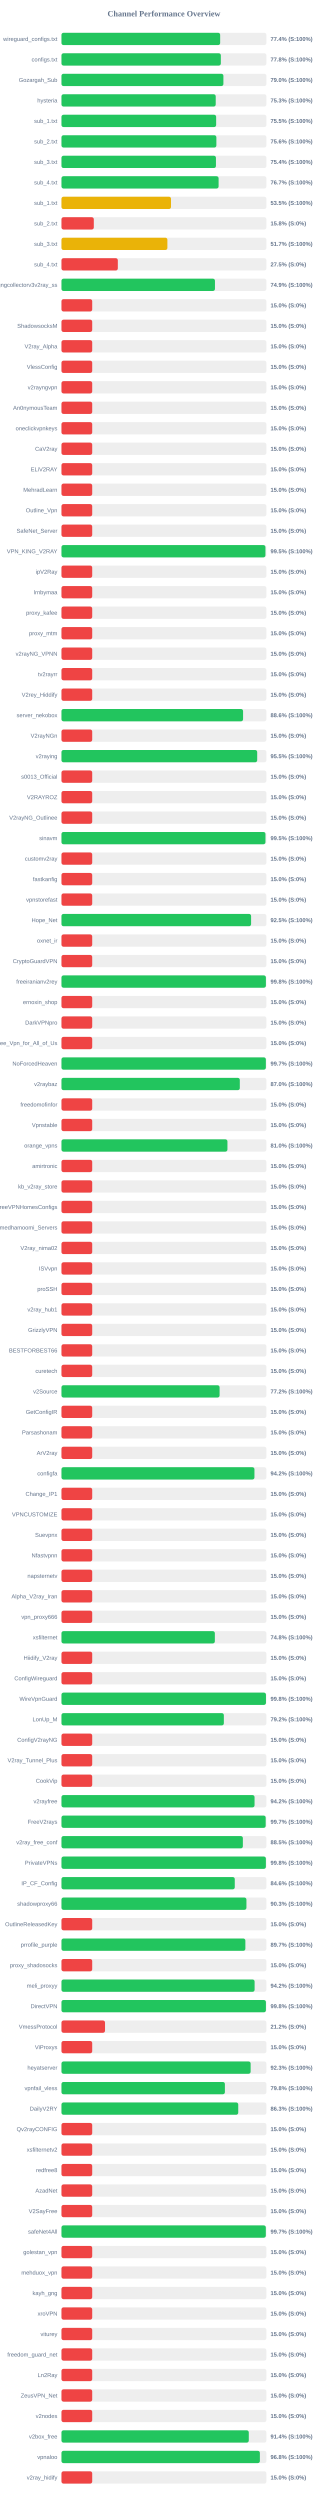
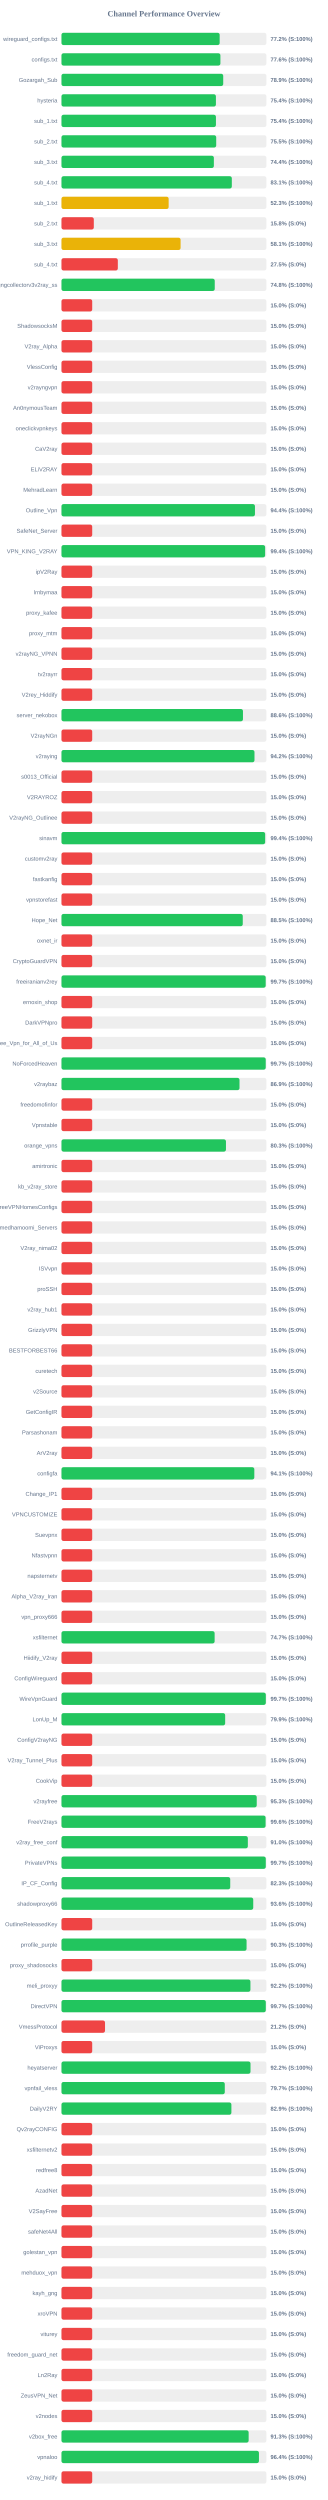
<svg xmlns="http://www.w3.org/2000/svg" width="800" height="6100" version="1.1">
  <style>
        .row { font: 14px Arial; fill: #64748b; }
        .score { font: bold 14px Arial; fill: #64748b; }
    </style>
  <text x="400" y="40" text-anchor="middle" font-size="20px" font-weight="bold" fill="#64748b">Channel Performance Overview</text>
  <rect x="150" y="80" width="500" height="30" fill="#eee" rx="5" />
-   <rect x="150" y="80" width="387.2" height="30" fill="#22c55e" rx="5" />
+   <rect x="150" y="80" width="386.0" height="30" fill="#22c55e" rx="5" />
  <text x="140" y="100" text-anchor="end" class="row">wireguard_configs.txt</text>
-   <text x="660" y="100" text-anchor="start" class="score">77.4% (S:100%)</text>
+   <text x="660" y="100" text-anchor="start" class="score">77.2% (S:100%)</text>
  <rect x="150" y="130" width="500" height="30" fill="#eee" rx="5" />
-   <rect x="150" y="130" width="388.85" height="30" fill="#22c55e" rx="5" />
+   <rect x="150" y="130" width="387.8" height="30" fill="#22c55e" rx="5" />
  <text x="140" y="150" text-anchor="end" class="row">configs.txt</text>
-   <text x="660" y="150" text-anchor="start" class="score">77.8% (S:100%)</text>
+   <text x="660" y="150" text-anchor="start" class="score">77.6% (S:100%)</text>
  <rect x="150" y="180" width="500" height="30" fill="#eee" rx="5" />
-   <rect x="150" y="180" width="395.1" height="30" fill="#22c55e" rx="5" />
+   <rect x="150" y="180" width="394.65" height="30" fill="#22c55e" rx="5" />
  <text x="140" y="200" text-anchor="end" class="row">Gozargah_Sub</text>
-   <text x="660" y="200" text-anchor="start" class="score">79.0% (S:100%)</text>
+   <text x="660" y="200" text-anchor="start" class="score">78.9% (S:100%)</text>
  <rect x="150" y="230" width="500" height="30" fill="#eee" rx="5" />
-   <rect x="150" y="230" width="376.35" height="30" fill="#22c55e" rx="5" />
+   <rect x="150" y="230" width="376.85" height="30" fill="#22c55e" rx="5" />
  <text x="140" y="250" text-anchor="end" class="row">hysteria</text>
-   <text x="660" y="250" text-anchor="start" class="score">75.3% (S:100%)</text>
+   <text x="660" y="250" text-anchor="start" class="score">75.4% (S:100%)</text>
  <rect x="150" y="280" width="500" height="30" fill="#eee" rx="5" />
-   <rect x="150" y="280" width="377.4" height="30" fill="#22c55e" rx="5" />
+   <rect x="150" y="280" width="376.9" height="30" fill="#22c55e" rx="5" />
  <text x="140" y="300" text-anchor="end" class="row">sub_1.txt</text>
-   <text x="660" y="300" text-anchor="start" class="score">75.5% (S:100%)</text>
+   <text x="660" y="300" text-anchor="start" class="score">75.4% (S:100%)</text>
  <rect x="150" y="330" width="500" height="30" fill="#eee" rx="5" />
-   <rect x="150" y="330" width="377.95" height="30" fill="#22c55e" rx="5" />
+   <rect x="150" y="330" width="377.55" height="30" fill="#22c55e" rx="5" />
  <text x="140" y="350" text-anchor="end" class="row">sub_2.txt</text>
-   <text x="660" y="350" text-anchor="start" class="score">75.6% (S:100%)</text>
+   <text x="660" y="350" text-anchor="start" class="score">75.5% (S:100%)</text>
  <rect x="150" y="380" width="500" height="30" fill="#eee" rx="5" />
-   <rect x="150" y="380" width="376.9" height="30" fill="#22c55e" rx="5" />
+   <rect x="150" y="380" width="371.85" height="30" fill="#22c55e" rx="5" />
  <text x="140" y="400" text-anchor="end" class="row">sub_3.txt</text>
-   <text x="660" y="400" text-anchor="start" class="score">75.4% (S:100%)</text>
+   <text x="660" y="400" text-anchor="start" class="score">74.4% (S:100%)</text>
  <rect x="150" y="430" width="500" height="30" fill="#eee" rx="5" />
-   <rect x="150" y="430" width="383.4" height="30" fill="#22c55e" rx="5" />
+   <rect x="150" y="430" width="415.65" height="30" fill="#22c55e" rx="5" />
  <text x="140" y="450" text-anchor="end" class="row">sub_4.txt</text>
-   <text x="660" y="450" text-anchor="start" class="score">76.7% (S:100%)</text>
+   <text x="660" y="450" text-anchor="start" class="score">83.1% (S:100%)</text>
  <rect x="150" y="480" width="500" height="30" fill="#eee" rx="5" />
-   <rect x="150" y="480" width="267.25" height="30" fill="#eab308" rx="5" />
+   <rect x="150" y="480" width="261.5" height="30" fill="#eab308" rx="5" />
  <text x="140" y="500" text-anchor="end" class="row">sub_1.txt</text>
-   <text x="660" y="500" text-anchor="start" class="score">53.5% (S:100%)</text>
+   <text x="660" y="500" text-anchor="start" class="score">52.3% (S:100%)</text>
  <rect x="150" y="530" width="500" height="30" fill="#eee" rx="5" />
  <rect x="150" y="530" width="78.9" height="30" fill="#ef4444" rx="5" />
  <text x="140" y="550" text-anchor="end" class="row">sub_2.txt</text>
  <text x="660" y="550" text-anchor="start" class="score">15.8% (S:0%)</text>
  <rect x="150" y="580" width="500" height="30" fill="#eee" rx="5" />
-   <rect x="150" y="580" width="258.4" height="30" fill="#eab308" rx="5" />
+   <rect x="150" y="580" width="290.65" height="30" fill="#eab308" rx="5" />
  <text x="140" y="600" text-anchor="end" class="row">sub_3.txt</text>
-   <text x="660" y="600" text-anchor="start" class="score">51.7% (S:100%)</text>
+   <text x="660" y="600" text-anchor="start" class="score">58.1% (S:100%)</text>
  <rect x="150" y="630" width="500" height="30" fill="#eee" rx="5" />
  <rect x="150" y="630" width="137.5" height="30" fill="#ef4444" rx="5" />
  <text x="140" y="650" text-anchor="end" class="row">sub_4.txt</text>
  <text x="660" y="650" text-anchor="start" class="score">27.5% (S:0%)</text>
  <rect x="150" y="680" width="500" height="30" fill="#eee" rx="5" />
-   <rect x="150" y="680" width="374.5" height="30" fill="#22c55e" rx="5" />
+   <rect x="150" y="680" width="374.0" height="30" fill="#22c55e" rx="5" />
  <text x="140" y="700" text-anchor="end" class="row">kayhgngcollectorv3v2ray_ss</text>
-   <text x="660" y="700" text-anchor="start" class="score">74.9% (S:100%)</text>
+   <text x="660" y="700" text-anchor="start" class="score">74.8% (S:100%)</text>
  <rect x="150" y="730" width="500" height="30" fill="#eee" rx="5" />
  <rect x="150" y="730" width="75.0" height="30" fill="#ef4444" rx="5" />
  <text x="140" y="750" text-anchor="end" class="row" />
  <text x="660" y="750" text-anchor="start" class="score">15.0% (S:0%)</text>
  <rect x="150" y="780" width="500" height="30" fill="#eee" rx="5" />
  <rect x="150" y="780" width="75.0" height="30" fill="#ef4444" rx="5" />
  <text x="140" y="800" text-anchor="end" class="row">ShadowsocksM</text>
  <text x="660" y="800" text-anchor="start" class="score">15.0% (S:0%)</text>
  <rect x="150" y="830" width="500" height="30" fill="#eee" rx="5" />
  <rect x="150" y="830" width="75.0" height="30" fill="#ef4444" rx="5" />
  <text x="140" y="850" text-anchor="end" class="row">V2ray_Alpha</text>
  <text x="660" y="850" text-anchor="start" class="score">15.0% (S:0%)</text>
  <rect x="150" y="880" width="500" height="30" fill="#eee" rx="5" />
  <rect x="150" y="880" width="75.0" height="30" fill="#ef4444" rx="5" />
  <text x="140" y="900" text-anchor="end" class="row">VlessConfig</text>
  <text x="660" y="900" text-anchor="start" class="score">15.0% (S:0%)</text>
  <rect x="150" y="930" width="500" height="30" fill="#eee" rx="5" />
  <rect x="150" y="930" width="75.0" height="30" fill="#ef4444" rx="5" />
  <text x="140" y="950" text-anchor="end" class="row">v2rayngvpn</text>
  <text x="660" y="950" text-anchor="start" class="score">15.0% (S:0%)</text>
  <rect x="150" y="980" width="500" height="30" fill="#eee" rx="5" />
  <rect x="150" y="980" width="75.0" height="30" fill="#ef4444" rx="5" />
  <text x="140" y="1000" text-anchor="end" class="row">An0nymousTeam</text>
  <text x="660" y="1000" text-anchor="start" class="score">15.0% (S:0%)</text>
  <rect x="150" y="1030" width="500" height="30" fill="#eee" rx="5" />
  <rect x="150" y="1030" width="75.0" height="30" fill="#ef4444" rx="5" />
  <text x="140" y="1050" text-anchor="end" class="row">oneclickvpnkeys</text>
  <text x="660" y="1050" text-anchor="start" class="score">15.0% (S:0%)</text>
  <rect x="150" y="1080" width="500" height="30" fill="#eee" rx="5" />
  <rect x="150" y="1080" width="75.0" height="30" fill="#ef4444" rx="5" />
  <text x="140" y="1100" text-anchor="end" class="row">CaV2ray</text>
  <text x="660" y="1100" text-anchor="start" class="score">15.0% (S:0%)</text>
  <rect x="150" y="1130" width="500" height="30" fill="#eee" rx="5" />
  <rect x="150" y="1130" width="75.0" height="30" fill="#ef4444" rx="5" />
  <text x="140" y="1150" text-anchor="end" class="row">ELiV2RAY</text>
  <text x="660" y="1150" text-anchor="start" class="score">15.0% (S:0%)</text>
  <rect x="150" y="1180" width="500" height="30" fill="#eee" rx="5" />
  <rect x="150" y="1180" width="75.0" height="30" fill="#ef4444" rx="5" />
  <text x="140" y="1200" text-anchor="end" class="row">MehradLearn</text>
  <text x="660" y="1200" text-anchor="start" class="score">15.0% (S:0%)</text>
  <rect x="150" y="1230" width="500" height="30" fill="#eee" rx="5" />
-   <rect x="150" y="1230" width="75.0" height="30" fill="#ef4444" rx="5" />
+   <rect x="150" y="1230" width="472.1" height="30" fill="#22c55e" rx="5" />
  <text x="140" y="1250" text-anchor="end" class="row">Outline_Vpn</text>
-   <text x="660" y="1250" text-anchor="start" class="score">15.0% (S:0%)</text>
+   <text x="660" y="1250" text-anchor="start" class="score">94.4% (S:100%)</text>
  <rect x="150" y="1280" width="500" height="30" fill="#eee" rx="5" />
  <rect x="150" y="1280" width="75.0" height="30" fill="#ef4444" rx="5" />
  <text x="140" y="1300" text-anchor="end" class="row">SafeNet_Server</text>
  <text x="660" y="1300" text-anchor="start" class="score">15.0% (S:0%)</text>
  <rect x="150" y="1330" width="500" height="30" fill="#eee" rx="5" />
-   <rect x="150" y="1330" width="497.65" height="30" fill="#22c55e" rx="5" />
+   <rect x="150" y="1330" width="496.9" height="30" fill="#22c55e" rx="5" />
  <text x="140" y="1350" text-anchor="end" class="row">VPN_KING_V2RAY</text>
-   <text x="660" y="1350" text-anchor="start" class="score">99.5% (S:100%)</text>
+   <text x="660" y="1350" text-anchor="start" class="score">99.4% (S:100%)</text>
  <rect x="150" y="1380" width="500" height="30" fill="#eee" rx="5" />
  <rect x="150" y="1380" width="75.0" height="30" fill="#ef4444" rx="5" />
  <text x="140" y="1400" text-anchor="end" class="row">ipV2Ray</text>
  <text x="660" y="1400" text-anchor="start" class="score">15.0% (S:0%)</text>
  <rect x="150" y="1430" width="500" height="30" fill="#eee" rx="5" />
  <rect x="150" y="1430" width="75.0" height="30" fill="#ef4444" rx="5" />
  <text x="140" y="1450" text-anchor="end" class="row">lrnbymaa</text>
  <text x="660" y="1450" text-anchor="start" class="score">15.0% (S:0%)</text>
  <rect x="150" y="1480" width="500" height="30" fill="#eee" rx="5" />
  <rect x="150" y="1480" width="75.0" height="30" fill="#ef4444" rx="5" />
  <text x="140" y="1500" text-anchor="end" class="row">proxy_kafee</text>
  <text x="660" y="1500" text-anchor="start" class="score">15.0% (S:0%)</text>
  <rect x="150" y="1530" width="500" height="30" fill="#eee" rx="5" />
  <rect x="150" y="1530" width="75.0" height="30" fill="#ef4444" rx="5" />
  <text x="140" y="1550" text-anchor="end" class="row">proxy_mtm</text>
  <text x="660" y="1550" text-anchor="start" class="score">15.0% (S:0%)</text>
  <rect x="150" y="1580" width="500" height="30" fill="#eee" rx="5" />
  <rect x="150" y="1580" width="75.0" height="30" fill="#ef4444" rx="5" />
  <text x="140" y="1600" text-anchor="end" class="row">v2rayNG_VPNN</text>
  <text x="660" y="1600" text-anchor="start" class="score">15.0% (S:0%)</text>
  <rect x="150" y="1630" width="500" height="30" fill="#eee" rx="5" />
  <rect x="150" y="1630" width="75.0" height="30" fill="#ef4444" rx="5" />
  <text x="140" y="1650" text-anchor="end" class="row">tv2rayrr</text>
  <text x="660" y="1650" text-anchor="start" class="score">15.0% (S:0%)</text>
  <rect x="150" y="1680" width="500" height="30" fill="#eee" rx="5" />
  <rect x="150" y="1680" width="75.0" height="30" fill="#ef4444" rx="5" />
  <text x="140" y="1700" text-anchor="end" class="row">V2rey_Hiddify</text>
  <text x="660" y="1700" text-anchor="start" class="score">15.0% (S:0%)</text>
  <rect x="150" y="1730" width="500" height="30" fill="#eee" rx="5" />
-   <rect x="150" y="1730" width="443.1" height="30" fill="#22c55e" rx="5" />
+   <rect x="150" y="1730" width="442.85" height="30" fill="#22c55e" rx="5" />
  <text x="140" y="1750" text-anchor="end" class="row">server_nekobox</text>
  <text x="660" y="1750" text-anchor="start" class="score">88.6% (S:100%)</text>
  <rect x="150" y="1780" width="500" height="30" fill="#eee" rx="5" />
  <rect x="150" y="1780" width="75.0" height="30" fill="#ef4444" rx="5" />
  <text x="140" y="1800" text-anchor="end" class="row">V2rayNGn</text>
  <text x="660" y="1800" text-anchor="start" class="score">15.0% (S:0%)</text>
  <rect x="150" y="1830" width="500" height="30" fill="#eee" rx="5" />
-   <rect x="150" y="1830" width="477.55" height="30" fill="#22c55e" rx="5" />
+   <rect x="150" y="1830" width="470.95" height="30" fill="#22c55e" rx="5" />
  <text x="140" y="1850" text-anchor="end" class="row">v2raying</text>
-   <text x="660" y="1850" text-anchor="start" class="score">95.5% (S:100%)</text>
+   <text x="660" y="1850" text-anchor="start" class="score">94.2% (S:100%)</text>
  <rect x="150" y="1880" width="500" height="30" fill="#eee" rx="5" />
  <rect x="150" y="1880" width="75.0" height="30" fill="#ef4444" rx="5" />
  <text x="140" y="1900" text-anchor="end" class="row">s0013_Official</text>
  <text x="660" y="1900" text-anchor="start" class="score">15.0% (S:0%)</text>
  <rect x="150" y="1930" width="500" height="30" fill="#eee" rx="5" />
  <rect x="150" y="1930" width="75.0" height="30" fill="#ef4444" rx="5" />
  <text x="140" y="1950" text-anchor="end" class="row">V2RAYROZ</text>
  <text x="660" y="1950" text-anchor="start" class="score">15.0% (S:0%)</text>
  <rect x="150" y="1980" width="500" height="30" fill="#eee" rx="5" />
  <rect x="150" y="1980" width="75.0" height="30" fill="#ef4444" rx="5" />
  <text x="140" y="2000" text-anchor="end" class="row">V2rayNG_Outlinee</text>
  <text x="660" y="2000" text-anchor="start" class="score">15.0% (S:0%)</text>
  <rect x="150" y="2030" width="500" height="30" fill="#eee" rx="5" />
-   <rect x="150" y="2030" width="497.7" height="30" fill="#22c55e" rx="5" />
+   <rect x="150" y="2030" width="496.95" height="30" fill="#22c55e" rx="5" />
  <text x="140" y="2050" text-anchor="end" class="row">sinavm</text>
-   <text x="660" y="2050" text-anchor="start" class="score">99.5% (S:100%)</text>
+   <text x="660" y="2050" text-anchor="start" class="score">99.4% (S:100%)</text>
  <rect x="150" y="2080" width="500" height="30" fill="#eee" rx="5" />
  <rect x="150" y="2080" width="75.0" height="30" fill="#ef4444" rx="5" />
  <text x="140" y="2100" text-anchor="end" class="row">customv2ray</text>
  <text x="660" y="2100" text-anchor="start" class="score">15.0% (S:0%)</text>
  <rect x="150" y="2130" width="500" height="30" fill="#eee" rx="5" />
  <rect x="150" y="2130" width="75.0" height="30" fill="#ef4444" rx="5" />
  <text x="140" y="2150" text-anchor="end" class="row">fastkanfig</text>
  <text x="660" y="2150" text-anchor="start" class="score">15.0% (S:0%)</text>
  <rect x="150" y="2180" width="500" height="30" fill="#eee" rx="5" />
  <rect x="150" y="2180" width="75.0" height="30" fill="#ef4444" rx="5" />
  <text x="140" y="2200" text-anchor="end" class="row">vpnstorefast</text>
  <text x="660" y="2200" text-anchor="start" class="score">15.0% (S:0%)</text>
  <rect x="150" y="2230" width="500" height="30" fill="#eee" rx="5" />
-   <rect x="150" y="2230" width="462.65" height="30" fill="#22c55e" rx="5" />
+   <rect x="150" y="2230" width="442.35" height="30" fill="#22c55e" rx="5" />
  <text x="140" y="2250" text-anchor="end" class="row">Hope_Net</text>
-   <text x="660" y="2250" text-anchor="start" class="score">92.5% (S:100%)</text>
+   <text x="660" y="2250" text-anchor="start" class="score">88.5% (S:100%)</text>
  <rect x="150" y="2280" width="500" height="30" fill="#eee" rx="5" />
  <rect x="150" y="2280" width="75.0" height="30" fill="#ef4444" rx="5" />
  <text x="140" y="2300" text-anchor="end" class="row">oxnet_ir</text>
  <text x="660" y="2300" text-anchor="start" class="score">15.0% (S:0%)</text>
  <rect x="150" y="2330" width="500" height="30" fill="#eee" rx="5" />
  <rect x="150" y="2330" width="75.0" height="30" fill="#ef4444" rx="5" />
  <text x="140" y="2350" text-anchor="end" class="row">CryptoGuardVPN</text>
  <text x="660" y="2350" text-anchor="start" class="score">15.0% (S:0%)</text>
  <rect x="150" y="2380" width="500" height="30" fill="#eee" rx="5" />
-   <rect x="150" y="2380" width="498.8" height="30" fill="#22c55e" rx="5" />
+   <rect x="150" y="2380" width="498.3" height="30" fill="#22c55e" rx="5" />
  <text x="140" y="2400" text-anchor="end" class="row">freeiranianv2rey</text>
-   <text x="660" y="2400" text-anchor="start" class="score">99.8% (S:100%)</text>
+   <text x="660" y="2400" text-anchor="start" class="score">99.7% (S:100%)</text>
  <rect x="150" y="2430" width="500" height="30" fill="#eee" rx="5" />
  <rect x="150" y="2430" width="75.0" height="30" fill="#ef4444" rx="5" />
  <text x="140" y="2450" text-anchor="end" class="row">ernoxin_shop</text>
  <text x="660" y="2450" text-anchor="start" class="score">15.0% (S:0%)</text>
  <rect x="150" y="2480" width="500" height="30" fill="#eee" rx="5" />
  <rect x="150" y="2480" width="75.0" height="30" fill="#ef4444" rx="5" />
  <text x="140" y="2500" text-anchor="end" class="row">DarkVPNpro</text>
  <text x="660" y="2500" text-anchor="start" class="score">15.0% (S:0%)</text>
  <rect x="150" y="2530" width="500" height="30" fill="#eee" rx="5" />
  <rect x="150" y="2530" width="75.0" height="30" fill="#ef4444" rx="5" />
  <text x="140" y="2550" text-anchor="end" class="row">Free_Vpn_for_All_of_Us</text>
  <text x="660" y="2550" text-anchor="start" class="score">15.0% (S:0%)</text>
  <rect x="150" y="2580" width="500" height="30" fill="#eee" rx="5" />
-   <rect x="150" y="2580" width="498.7" height="30" fill="#22c55e" rx="5" />
+   <rect x="150" y="2580" width="498.35" height="30" fill="#22c55e" rx="5" />
  <text x="140" y="2600" text-anchor="end" class="row">NoForcedHeaven</text>
  <text x="660" y="2600" text-anchor="start" class="score">99.7% (S:100%)</text>
  <rect x="150" y="2630" width="500" height="30" fill="#eee" rx="5" />
-   <rect x="150" y="2630" width="435.15" height="30" fill="#22c55e" rx="5" />
+   <rect x="150" y="2630" width="434.4" height="30" fill="#22c55e" rx="5" />
  <text x="140" y="2650" text-anchor="end" class="row">v2raybaz</text>
-   <text x="660" y="2650" text-anchor="start" class="score">87.0% (S:100%)</text>
+   <text x="660" y="2650" text-anchor="start" class="score">86.9% (S:100%)</text>
  <rect x="150" y="2680" width="500" height="30" fill="#eee" rx="5" />
  <rect x="150" y="2680" width="75.0" height="30" fill="#ef4444" rx="5" />
  <text x="140" y="2700" text-anchor="end" class="row">freedomofinfor</text>
  <text x="660" y="2700" text-anchor="start" class="score">15.0% (S:0%)</text>
  <rect x="150" y="2730" width="500" height="30" fill="#eee" rx="5" />
  <rect x="150" y="2730" width="75.0" height="30" fill="#ef4444" rx="5" />
  <text x="140" y="2750" text-anchor="end" class="row">Vpnstable</text>
  <text x="660" y="2750" text-anchor="start" class="score">15.0% (S:0%)</text>
  <rect x="150" y="2780" width="500" height="30" fill="#eee" rx="5" />
-   <rect x="150" y="2780" width="404.95" height="30" fill="#22c55e" rx="5" />
+   <rect x="150" y="2780" width="401.35" height="30" fill="#22c55e" rx="5" />
  <text x="140" y="2800" text-anchor="end" class="row">orange_vpns</text>
-   <text x="660" y="2800" text-anchor="start" class="score">81.0% (S:100%)</text>
+   <text x="660" y="2800" text-anchor="start" class="score">80.3% (S:100%)</text>
  <rect x="150" y="2830" width="500" height="30" fill="#eee" rx="5" />
  <rect x="150" y="2830" width="75.0" height="30" fill="#ef4444" rx="5" />
  <text x="140" y="2850" text-anchor="end" class="row">amirtronic</text>
  <text x="660" y="2850" text-anchor="start" class="score">15.0% (S:0%)</text>
  <rect x="150" y="2880" width="500" height="30" fill="#eee" rx="5" />
  <rect x="150" y="2880" width="75.0" height="30" fill="#ef4444" rx="5" />
  <text x="140" y="2900" text-anchor="end" class="row">kb_v2ray_store</text>
  <text x="660" y="2900" text-anchor="start" class="score">15.0% (S:0%)</text>
  <rect x="150" y="2930" width="500" height="30" fill="#eee" rx="5" />
  <rect x="150" y="2930" width="75.0" height="30" fill="#ef4444" rx="5" />
  <text x="140" y="2950" text-anchor="end" class="row">FreeVPNHomesConfigs</text>
  <text x="660" y="2950" text-anchor="start" class="score">15.0% (S:0%)</text>
  <rect x="150" y="2980" width="500" height="30" fill="#eee" rx="5" />
  <rect x="150" y="2980" width="75.0" height="30" fill="#ef4444" rx="5" />
  <text x="140" y="3000" text-anchor="end" class="row">Ahmedhamoomi_Servers</text>
  <text x="660" y="3000" text-anchor="start" class="score">15.0% (S:0%)</text>
  <rect x="150" y="3030" width="500" height="30" fill="#eee" rx="5" />
  <rect x="150" y="3030" width="75.0" height="30" fill="#ef4444" rx="5" />
  <text x="140" y="3050" text-anchor="end" class="row">V2ray_nima02</text>
  <text x="660" y="3050" text-anchor="start" class="score">15.0% (S:0%)</text>
  <rect x="150" y="3080" width="500" height="30" fill="#eee" rx="5" />
  <rect x="150" y="3080" width="75.0" height="30" fill="#ef4444" rx="5" />
  <text x="140" y="3100" text-anchor="end" class="row">ISVvpn</text>
  <text x="660" y="3100" text-anchor="start" class="score">15.0% (S:0%)</text>
  <rect x="150" y="3130" width="500" height="30" fill="#eee" rx="5" />
  <rect x="150" y="3130" width="75.0" height="30" fill="#ef4444" rx="5" />
  <text x="140" y="3150" text-anchor="end" class="row">proSSH</text>
  <text x="660" y="3150" text-anchor="start" class="score">15.0% (S:0%)</text>
  <rect x="150" y="3180" width="500" height="30" fill="#eee" rx="5" />
  <rect x="150" y="3180" width="75.0" height="30" fill="#ef4444" rx="5" />
  <text x="140" y="3200" text-anchor="end" class="row">v2ray_hub1</text>
  <text x="660" y="3200" text-anchor="start" class="score">15.0% (S:0%)</text>
  <rect x="150" y="3230" width="500" height="30" fill="#eee" rx="5" />
  <rect x="150" y="3230" width="75.0" height="30" fill="#ef4444" rx="5" />
  <text x="140" y="3250" text-anchor="end" class="row">GrizzlyVPN</text>
  <text x="660" y="3250" text-anchor="start" class="score">15.0% (S:0%)</text>
  <rect x="150" y="3280" width="500" height="30" fill="#eee" rx="5" />
  <rect x="150" y="3280" width="75.0" height="30" fill="#ef4444" rx="5" />
  <text x="140" y="3300" text-anchor="end" class="row">BESTFORBEST66</text>
  <text x="660" y="3300" text-anchor="start" class="score">15.0% (S:0%)</text>
  <rect x="150" y="3330" width="500" height="30" fill="#eee" rx="5" />
  <rect x="150" y="3330" width="75.0" height="30" fill="#ef4444" rx="5" />
  <text x="140" y="3350" text-anchor="end" class="row">curetech</text>
  <text x="660" y="3350" text-anchor="start" class="score">15.0% (S:0%)</text>
  <rect x="150" y="3380" width="500" height="30" fill="#eee" rx="5" />
-   <rect x="150" y="3380" width="385.8" height="30" fill="#22c55e" rx="5" />
+   <rect x="150" y="3380" width="75.0" height="30" fill="#ef4444" rx="5" />
  <text x="140" y="3400" text-anchor="end" class="row">v2Source</text>
-   <text x="660" y="3400" text-anchor="start" class="score">77.2% (S:100%)</text>
+   <text x="660" y="3400" text-anchor="start" class="score">15.0% (S:0%)</text>
  <rect x="150" y="3430" width="500" height="30" fill="#eee" rx="5" />
  <rect x="150" y="3430" width="75.0" height="30" fill="#ef4444" rx="5" />
  <text x="140" y="3450" text-anchor="end" class="row">GetConfigIR</text>
  <text x="660" y="3450" text-anchor="start" class="score">15.0% (S:0%)</text>
  <rect x="150" y="3480" width="500" height="30" fill="#eee" rx="5" />
  <rect x="150" y="3480" width="75.0" height="30" fill="#ef4444" rx="5" />
  <text x="140" y="3500" text-anchor="end" class="row">Parsashonam</text>
  <text x="660" y="3500" text-anchor="start" class="score">15.0% (S:0%)</text>
  <rect x="150" y="3530" width="500" height="30" fill="#eee" rx="5" />
  <rect x="150" y="3530" width="75.0" height="30" fill="#ef4444" rx="5" />
  <text x="140" y="3550" text-anchor="end" class="row">ArV2ray</text>
  <text x="660" y="3550" text-anchor="start" class="score">15.0% (S:0%)</text>
  <rect x="150" y="3580" width="500" height="30" fill="#eee" rx="5" />
-   <rect x="150" y="3580" width="470.85" height="30" fill="#22c55e" rx="5" />
+   <rect x="150" y="3580" width="470.55" height="30" fill="#22c55e" rx="5" />
  <text x="140" y="3600" text-anchor="end" class="row">configfa</text>
-   <text x="660" y="3600" text-anchor="start" class="score">94.2% (S:100%)</text>
+   <text x="660" y="3600" text-anchor="start" class="score">94.1% (S:100%)</text>
  <rect x="150" y="3630" width="500" height="30" fill="#eee" rx="5" />
  <rect x="150" y="3630" width="75.0" height="30" fill="#ef4444" rx="5" />
  <text x="140" y="3650" text-anchor="end" class="row">Change_IP1</text>
  <text x="660" y="3650" text-anchor="start" class="score">15.0% (S:0%)</text>
  <rect x="150" y="3680" width="500" height="30" fill="#eee" rx="5" />
  <rect x="150" y="3680" width="75.0" height="30" fill="#ef4444" rx="5" />
  <text x="140" y="3700" text-anchor="end" class="row">VPNCUSTOMIZE</text>
  <text x="660" y="3700" text-anchor="start" class="score">15.0% (S:0%)</text>
  <rect x="150" y="3730" width="500" height="30" fill="#eee" rx="5" />
  <rect x="150" y="3730" width="75.0" height="30" fill="#ef4444" rx="5" />
  <text x="140" y="3750" text-anchor="end" class="row">Suevpnx</text>
  <text x="660" y="3750" text-anchor="start" class="score">15.0% (S:0%)</text>
  <rect x="150" y="3780" width="500" height="30" fill="#eee" rx="5" />
  <rect x="150" y="3780" width="75.0" height="30" fill="#ef4444" rx="5" />
  <text x="140" y="3800" text-anchor="end" class="row">Nfastvpnn</text>
  <text x="660" y="3800" text-anchor="start" class="score">15.0% (S:0%)</text>
  <rect x="150" y="3830" width="500" height="30" fill="#eee" rx="5" />
  <rect x="150" y="3830" width="75.0" height="30" fill="#ef4444" rx="5" />
  <text x="140" y="3850" text-anchor="end" class="row">napsternetv</text>
  <text x="660" y="3850" text-anchor="start" class="score">15.0% (S:0%)</text>
  <rect x="150" y="3880" width="500" height="30" fill="#eee" rx="5" />
  <rect x="150" y="3880" width="75.0" height="30" fill="#ef4444" rx="5" />
  <text x="140" y="3900" text-anchor="end" class="row">Alpha_V2ray_Iran</text>
  <text x="660" y="3900" text-anchor="start" class="score">15.0% (S:0%)</text>
  <rect x="150" y="3930" width="500" height="30" fill="#eee" rx="5" />
  <rect x="150" y="3930" width="75.0" height="30" fill="#ef4444" rx="5" />
  <text x="140" y="3950" text-anchor="end" class="row">vpn_proxy666</text>
  <text x="660" y="3950" text-anchor="start" class="score">15.0% (S:0%)</text>
  <rect x="150" y="3980" width="500" height="30" fill="#eee" rx="5" />
-   <rect x="150" y="3980" width="374.25" height="30" fill="#22c55e" rx="5" />
+   <rect x="150" y="3980" width="373.7" height="30" fill="#22c55e" rx="5" />
  <text x="140" y="4000" text-anchor="end" class="row">xsfilternet</text>
-   <text x="660" y="4000" text-anchor="start" class="score">74.8% (S:100%)</text>
+   <text x="660" y="4000" text-anchor="start" class="score">74.7% (S:100%)</text>
  <rect x="150" y="4030" width="500" height="30" fill="#eee" rx="5" />
  <rect x="150" y="4030" width="75.0" height="30" fill="#ef4444" rx="5" />
  <text x="140" y="4050" text-anchor="end" class="row">Hiidify_V2ray</text>
  <text x="660" y="4050" text-anchor="start" class="score">15.0% (S:0%)</text>
  <rect x="150" y="4080" width="500" height="30" fill="#eee" rx="5" />
  <rect x="150" y="4080" width="75.0" height="30" fill="#ef4444" rx="5" />
  <text x="140" y="4100" text-anchor="end" class="row">ConfigWireguard</text>
  <text x="660" y="4100" text-anchor="start" class="score">15.0% (S:0%)</text>
  <rect x="150" y="4130" width="500" height="30" fill="#eee" rx="5" />
-   <rect x="150" y="4130" width="498.95" height="30" fill="#22c55e" rx="5" />
+   <rect x="150" y="4130" width="498.6" height="30" fill="#22c55e" rx="5" />
  <text x="140" y="4150" text-anchor="end" class="row">WireVpnGuard</text>
-   <text x="660" y="4150" text-anchor="start" class="score">99.8% (S:100%)</text>
+   <text x="660" y="4150" text-anchor="start" class="score">99.7% (S:100%)</text>
  <rect x="150" y="4180" width="500" height="30" fill="#eee" rx="5" />
-   <rect x="150" y="4180" width="396.2" height="30" fill="#22c55e" rx="5" />
+   <rect x="150" y="4180" width="399.4" height="30" fill="#22c55e" rx="5" />
  <text x="140" y="4200" text-anchor="end" class="row">LonUp_M</text>
-   <text x="660" y="4200" text-anchor="start" class="score">79.2% (S:100%)</text>
+   <text x="660" y="4200" text-anchor="start" class="score">79.9% (S:100%)</text>
  <rect x="150" y="4230" width="500" height="30" fill="#eee" rx="5" />
  <rect x="150" y="4230" width="75.0" height="30" fill="#ef4444" rx="5" />
  <text x="140" y="4250" text-anchor="end" class="row">ConfigV2rayNG</text>
  <text x="660" y="4250" text-anchor="start" class="score">15.0% (S:0%)</text>
  <rect x="150" y="4280" width="500" height="30" fill="#eee" rx="5" />
  <rect x="150" y="4280" width="75.0" height="30" fill="#ef4444" rx="5" />
  <text x="140" y="4300" text-anchor="end" class="row">V2ray_Tunnel_Plus</text>
  <text x="660" y="4300" text-anchor="start" class="score">15.0% (S:0%)</text>
  <rect x="150" y="4330" width="500" height="30" fill="#eee" rx="5" />
  <rect x="150" y="4330" width="75.0" height="30" fill="#ef4444" rx="5" />
  <text x="140" y="4350" text-anchor="end" class="row">CookVip</text>
  <text x="660" y="4350" text-anchor="start" class="score">15.0% (S:0%)</text>
  <rect x="150" y="4380" width="500" height="30" fill="#eee" rx="5" />
-   <rect x="150" y="4380" width="471.1" height="30" fill="#22c55e" rx="5" />
+   <rect x="150" y="4380" width="476.45" height="30" fill="#22c55e" rx="5" />
  <text x="140" y="4400" text-anchor="end" class="row">v2rayfree</text>
-   <text x="660" y="4400" text-anchor="start" class="score">94.2% (S:100%)</text>
+   <text x="660" y="4400" text-anchor="start" class="score">95.3% (S:100%)</text>
  <rect x="150" y="4430" width="500" height="30" fill="#eee" rx="5" />
-   <rect x="150" y="4430" width="498.25" height="30" fill="#22c55e" rx="5" />
+   <rect x="150" y="4430" width="498.05" height="30" fill="#22c55e" rx="5" />
  <text x="140" y="4450" text-anchor="end" class="row">FreeV2rays</text>
-   <text x="660" y="4450" text-anchor="start" class="score">99.7% (S:100%)</text>
+   <text x="660" y="4450" text-anchor="start" class="score">99.6% (S:100%)</text>
  <rect x="150" y="4480" width="500" height="30" fill="#eee" rx="5" />
-   <rect x="150" y="4480" width="442.6" height="30" fill="#22c55e" rx="5" />
+   <rect x="150" y="4480" width="454.75" height="30" fill="#22c55e" rx="5" />
  <text x="140" y="4500" text-anchor="end" class="row">v2ray_free_conf</text>
-   <text x="660" y="4500" text-anchor="start" class="score">88.5% (S:100%)</text>
+   <text x="660" y="4500" text-anchor="start" class="score">91.0% (S:100%)</text>
  <rect x="150" y="4530" width="500" height="30" fill="#eee" rx="5" />
-   <rect x="150" y="4530" width="498.75" height="30" fill="#22c55e" rx="5" />
+   <rect x="150" y="4530" width="498.5" height="30" fill="#22c55e" rx="5" />
  <text x="140" y="4550" text-anchor="end" class="row">PrivateVPNs</text>
-   <text x="660" y="4550" text-anchor="start" class="score">99.8% (S:100%)</text>
+   <text x="660" y="4550" text-anchor="start" class="score">99.7% (S:100%)</text>
  <rect x="150" y="4580" width="500" height="30" fill="#eee" rx="5" />
-   <rect x="150" y="4580" width="422.85" height="30" fill="#22c55e" rx="5" />
+   <rect x="150" y="4580" width="411.75" height="30" fill="#22c55e" rx="5" />
  <text x="140" y="4600" text-anchor="end" class="row">IP_CF_Config</text>
-   <text x="660" y="4600" text-anchor="start" class="score">84.6% (S:100%)</text>
+   <text x="660" y="4600" text-anchor="start" class="score">82.3% (S:100%)</text>
  <rect x="150" y="4630" width="500" height="30" fill="#eee" rx="5" />
-   <rect x="150" y="4630" width="451.3" height="30" fill="#22c55e" rx="5" />
+   <rect x="150" y="4630" width="467.9" height="30" fill="#22c55e" rx="5" />
  <text x="140" y="4650" text-anchor="end" class="row">shadowproxy66</text>
-   <text x="660" y="4650" text-anchor="start" class="score">90.3% (S:100%)</text>
+   <text x="660" y="4650" text-anchor="start" class="score">93.6% (S:100%)</text>
  <rect x="150" y="4680" width="500" height="30" fill="#eee" rx="5" />
  <rect x="150" y="4680" width="75.0" height="30" fill="#ef4444" rx="5" />
  <text x="140" y="4700" text-anchor="end" class="row">OutlineReleasedKey</text>
  <text x="660" y="4700" text-anchor="start" class="score">15.0% (S:0%)</text>
  <rect x="150" y="4730" width="500" height="30" fill="#eee" rx="5" />
-   <rect x="150" y="4730" width="448.7" height="30" fill="#22c55e" rx="5" />
+   <rect x="150" y="4730" width="451.65" height="30" fill="#22c55e" rx="5" />
  <text x="140" y="4750" text-anchor="end" class="row">prrofile_purple</text>
-   <text x="660" y="4750" text-anchor="start" class="score">89.7% (S:100%)</text>
+   <text x="660" y="4750" text-anchor="start" class="score">90.3% (S:100%)</text>
  <rect x="150" y="4780" width="500" height="30" fill="#eee" rx="5" />
  <rect x="150" y="4780" width="75.0" height="30" fill="#ef4444" rx="5" />
  <text x="140" y="4800" text-anchor="end" class="row">proxy_shadosocks</text>
  <text x="660" y="4800" text-anchor="start" class="score">15.0% (S:0%)</text>
  <rect x="150" y="4830" width="500" height="30" fill="#eee" rx="5" />
-   <rect x="150" y="4830" width="471.25" height="30" fill="#22c55e" rx="5" />
+   <rect x="150" y="4830" width="461.05" height="30" fill="#22c55e" rx="5" />
  <text x="140" y="4850" text-anchor="end" class="row">meli_proxyy</text>
-   <text x="660" y="4850" text-anchor="start" class="score">94.2% (S:100%)</text>
+   <text x="660" y="4850" text-anchor="start" class="score">92.2% (S:100%)</text>
  <rect x="150" y="4880" width="500" height="30" fill="#eee" rx="5" />
-   <rect x="150" y="4880" width="498.85" height="30" fill="#22c55e" rx="5" />
+   <rect x="150" y="4880" width="498.55" height="30" fill="#22c55e" rx="5" />
  <text x="140" y="4900" text-anchor="end" class="row">DirectVPN</text>
-   <text x="660" y="4900" text-anchor="start" class="score">99.8% (S:100%)</text>
+   <text x="660" y="4900" text-anchor="start" class="score">99.7% (S:100%)</text>
  <rect x="150" y="4930" width="500" height="30" fill="#eee" rx="5" />
  <rect x="150" y="4930" width="106.25" height="30" fill="#ef4444" rx="5" />
  <text x="140" y="4950" text-anchor="end" class="row">VmessProtocol</text>
  <text x="660" y="4950" text-anchor="start" class="score">21.2% (S:0%)</text>
  <rect x="150" y="4980" width="500" height="30" fill="#eee" rx="5" />
  <rect x="150" y="4980" width="75.0" height="30" fill="#ef4444" rx="5" />
  <text x="140" y="5000" text-anchor="end" class="row">ViProxys</text>
  <text x="660" y="5000" text-anchor="start" class="score">15.0% (S:0%)</text>
  <rect x="150" y="5030" width="500" height="30" fill="#eee" rx="5" />
-   <rect x="150" y="5030" width="461.55" height="30" fill="#22c55e" rx="5" />
+   <rect x="150" y="5030" width="461.25" height="30" fill="#22c55e" rx="5" />
  <text x="140" y="5050" text-anchor="end" class="row">heyatserver</text>
-   <text x="660" y="5050" text-anchor="start" class="score">92.3% (S:100%)</text>
+   <text x="660" y="5050" text-anchor="start" class="score">92.2% (S:100%)</text>
  <rect x="150" y="5080" width="500" height="30" fill="#eee" rx="5" />
-   <rect x="150" y="5080" width="398.75" height="30" fill="#22c55e" rx="5" />
+   <rect x="150" y="5080" width="398.5" height="30" fill="#22c55e" rx="5" />
  <text x="140" y="5100" text-anchor="end" class="row">vpnfail_vless</text>
-   <text x="660" y="5100" text-anchor="start" class="score">79.8% (S:100%)</text>
+   <text x="660" y="5100" text-anchor="start" class="score">79.7% (S:100%)</text>
  <rect x="150" y="5130" width="500" height="30" fill="#eee" rx="5" />
-   <rect x="150" y="5130" width="431.3" height="30" fill="#22c55e" rx="5" />
+   <rect x="150" y="5130" width="414.6" height="30" fill="#22c55e" rx="5" />
  <text x="140" y="5150" text-anchor="end" class="row">DailyV2RY</text>
-   <text x="660" y="5150" text-anchor="start" class="score">86.3% (S:100%)</text>
+   <text x="660" y="5150" text-anchor="start" class="score">82.9% (S:100%)</text>
  <rect x="150" y="5180" width="500" height="30" fill="#eee" rx="5" />
  <rect x="150" y="5180" width="75.0" height="30" fill="#ef4444" rx="5" />
  <text x="140" y="5200" text-anchor="end" class="row">Qv2rayCONFIG</text>
  <text x="660" y="5200" text-anchor="start" class="score">15.0% (S:0%)</text>
  <rect x="150" y="5230" width="500" height="30" fill="#eee" rx="5" />
  <rect x="150" y="5230" width="75.0" height="30" fill="#ef4444" rx="5" />
  <text x="140" y="5250" text-anchor="end" class="row">xsfilternetv2</text>
  <text x="660" y="5250" text-anchor="start" class="score">15.0% (S:0%)</text>
  <rect x="150" y="5280" width="500" height="30" fill="#eee" rx="5" />
  <rect x="150" y="5280" width="75.0" height="30" fill="#ef4444" rx="5" />
  <text x="140" y="5300" text-anchor="end" class="row">redfree8</text>
  <text x="660" y="5300" text-anchor="start" class="score">15.0% (S:0%)</text>
  <rect x="150" y="5330" width="500" height="30" fill="#eee" rx="5" />
  <rect x="150" y="5330" width="75.0" height="30" fill="#ef4444" rx="5" />
  <text x="140" y="5350" text-anchor="end" class="row">AzadNet</text>
  <text x="660" y="5350" text-anchor="start" class="score">15.0% (S:0%)</text>
  <rect x="150" y="5380" width="500" height="30" fill="#eee" rx="5" />
  <rect x="150" y="5380" width="75.0" height="30" fill="#ef4444" rx="5" />
  <text x="140" y="5400" text-anchor="end" class="row">V2SayFree</text>
  <text x="660" y="5400" text-anchor="start" class="score">15.0% (S:0%)</text>
  <rect x="150" y="5430" width="500" height="30" fill="#eee" rx="5" />
-   <rect x="150" y="5430" width="498.6" height="30" fill="#22c55e" rx="5" />
+   <rect x="150" y="5430" width="75.0" height="30" fill="#ef4444" rx="5" />
  <text x="140" y="5450" text-anchor="end" class="row">safeNet4All</text>
-   <text x="660" y="5450" text-anchor="start" class="score">99.7% (S:100%)</text>
+   <text x="660" y="5450" text-anchor="start" class="score">15.0% (S:0%)</text>
  <rect x="150" y="5480" width="500" height="30" fill="#eee" rx="5" />
  <rect x="150" y="5480" width="75.0" height="30" fill="#ef4444" rx="5" />
  <text x="140" y="5500" text-anchor="end" class="row">golestan_vpn</text>
  <text x="660" y="5500" text-anchor="start" class="score">15.0% (S:0%)</text>
  <rect x="150" y="5530" width="500" height="30" fill="#eee" rx="5" />
  <rect x="150" y="5530" width="75.0" height="30" fill="#ef4444" rx="5" />
  <text x="140" y="5550" text-anchor="end" class="row">mehduox_vpn</text>
  <text x="660" y="5550" text-anchor="start" class="score">15.0% (S:0%)</text>
  <rect x="150" y="5580" width="500" height="30" fill="#eee" rx="5" />
  <rect x="150" y="5580" width="75.0" height="30" fill="#ef4444" rx="5" />
  <text x="140" y="5600" text-anchor="end" class="row">kayh_gng</text>
  <text x="660" y="5600" text-anchor="start" class="score">15.0% (S:0%)</text>
  <rect x="150" y="5630" width="500" height="30" fill="#eee" rx="5" />
  <rect x="150" y="5630" width="75.0" height="30" fill="#ef4444" rx="5" />
  <text x="140" y="5650" text-anchor="end" class="row">xroVPN</text>
  <text x="660" y="5650" text-anchor="start" class="score">15.0% (S:0%)</text>
  <rect x="150" y="5680" width="500" height="30" fill="#eee" rx="5" />
  <rect x="150" y="5680" width="75.0" height="30" fill="#ef4444" rx="5" />
  <text x="140" y="5700" text-anchor="end" class="row">viturey</text>
  <text x="660" y="5700" text-anchor="start" class="score">15.0% (S:0%)</text>
  <rect x="150" y="5730" width="500" height="30" fill="#eee" rx="5" />
  <rect x="150" y="5730" width="75.0" height="30" fill="#ef4444" rx="5" />
  <text x="140" y="5750" text-anchor="end" class="row">freedom_guard_net</text>
  <text x="660" y="5750" text-anchor="start" class="score">15.0% (S:0%)</text>
  <rect x="150" y="5780" width="500" height="30" fill="#eee" rx="5" />
  <rect x="150" y="5780" width="75.0" height="30" fill="#ef4444" rx="5" />
  <text x="140" y="5800" text-anchor="end" class="row">Ln2Ray</text>
  <text x="660" y="5800" text-anchor="start" class="score">15.0% (S:0%)</text>
  <rect x="150" y="5830" width="500" height="30" fill="#eee" rx="5" />
  <rect x="150" y="5830" width="75.0" height="30" fill="#ef4444" rx="5" />
  <text x="140" y="5850" text-anchor="end" class="row">ZeusVPN_Net</text>
  <text x="660" y="5850" text-anchor="start" class="score">15.0% (S:0%)</text>
  <rect x="150" y="5880" width="500" height="30" fill="#eee" rx="5" />
  <rect x="150" y="5880" width="75.0" height="30" fill="#ef4444" rx="5" />
  <text x="140" y="5900" text-anchor="end" class="row">v2nodes</text>
  <text x="660" y="5900" text-anchor="start" class="score">15.0% (S:0%)</text>
  <rect x="150" y="5930" width="500" height="30" fill="#eee" rx="5" />
-   <rect x="150" y="5930" width="457.05" height="30" fill="#22c55e" rx="5" />
+   <rect x="150" y="5930" width="456.7" height="30" fill="#22c55e" rx="5" />
  <text x="140" y="5950" text-anchor="end" class="row">v2box_free</text>
-   <text x="660" y="5950" text-anchor="start" class="score">91.4% (S:100%)</text>
+   <text x="660" y="5950" text-anchor="start" class="score">91.3% (S:100%)</text>
  <rect x="150" y="5980" width="500" height="30" fill="#eee" rx="5" />
-   <rect x="150" y="5980" width="484.1" height="30" fill="#22c55e" rx="5" />
+   <rect x="150" y="5980" width="481.85" height="30" fill="#22c55e" rx="5" />
  <text x="140" y="6000" text-anchor="end" class="row">vpnaloo</text>
-   <text x="660" y="6000" text-anchor="start" class="score">96.8% (S:100%)</text>
+   <text x="660" y="6000" text-anchor="start" class="score">96.4% (S:100%)</text>
  <rect x="150" y="6030" width="500" height="30" fill="#eee" rx="5" />
  <rect x="150" y="6030" width="75.0" height="30" fill="#ef4444" rx="5" />
  <text x="140" y="6050" text-anchor="end" class="row">v2ray_hidify</text>
  <text x="660" y="6050" text-anchor="start" class="score">15.0% (S:0%)</text>
</svg>
